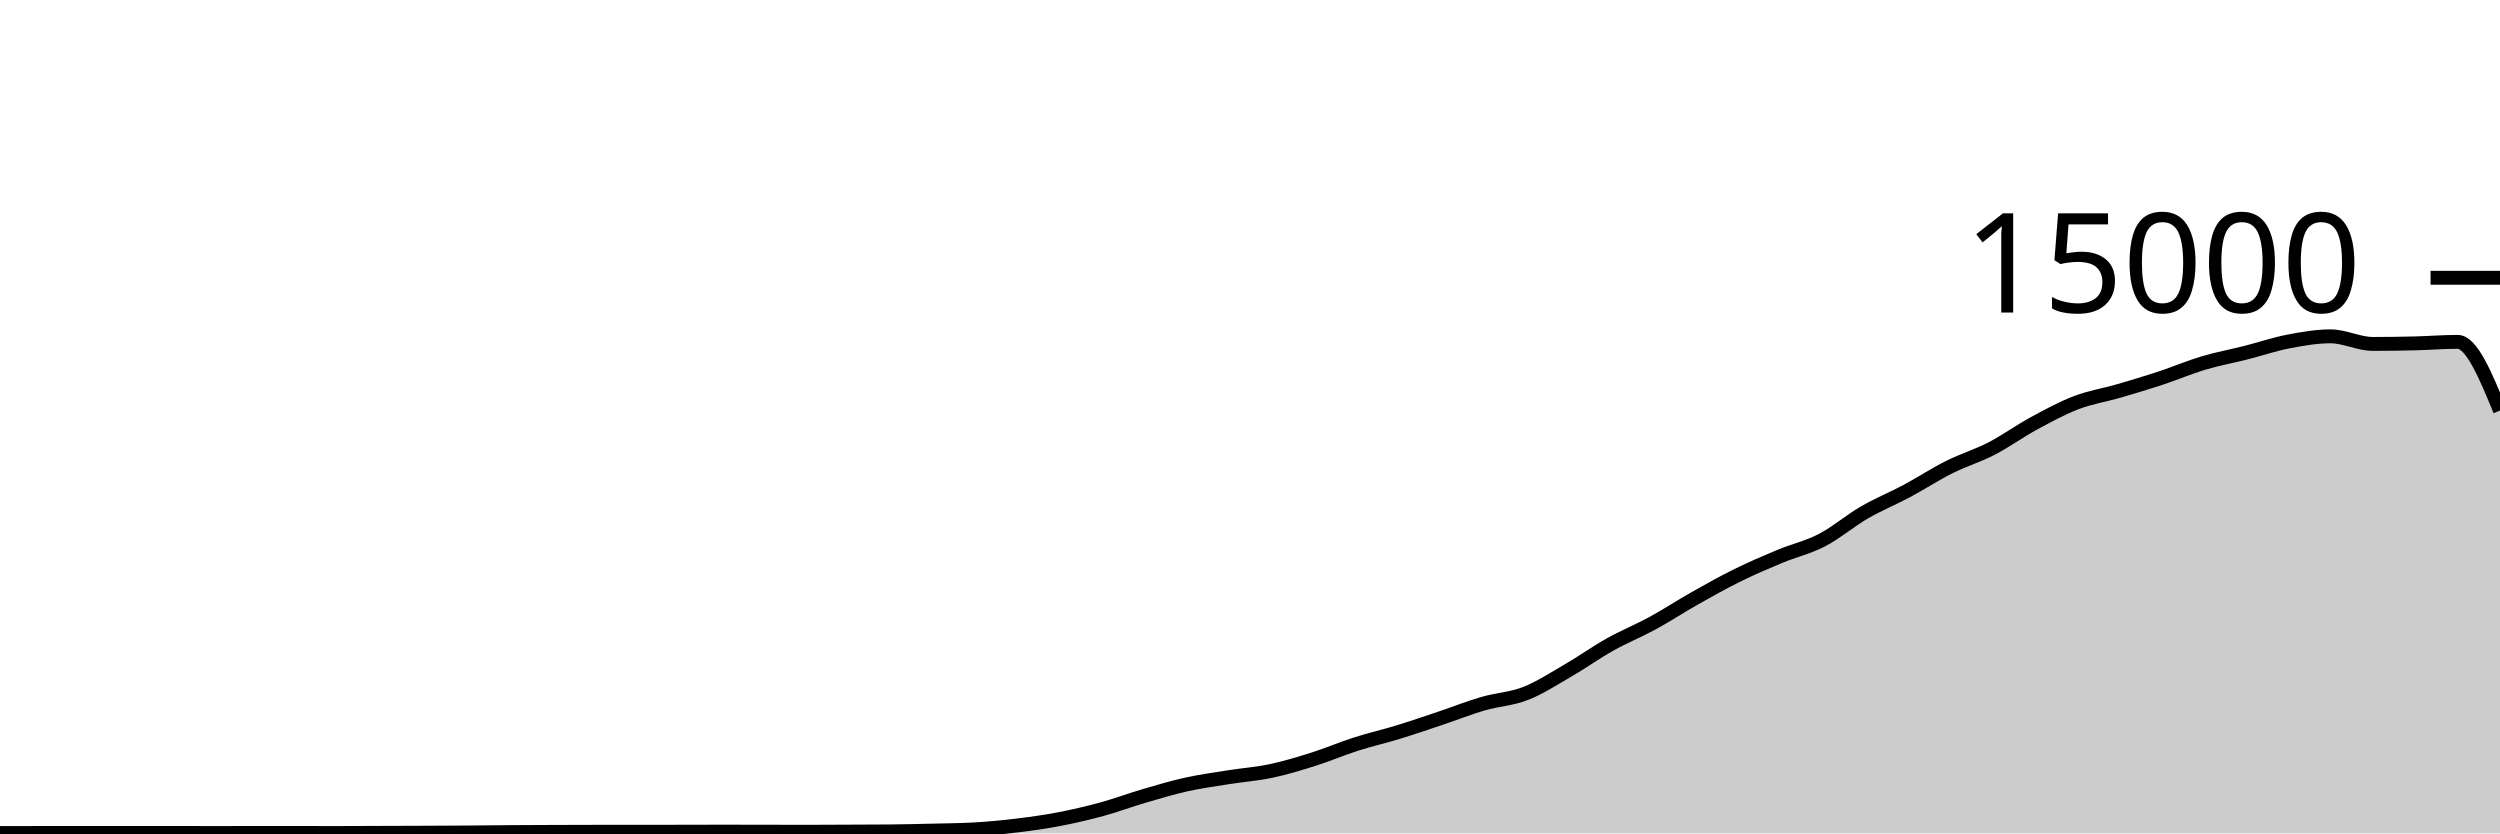
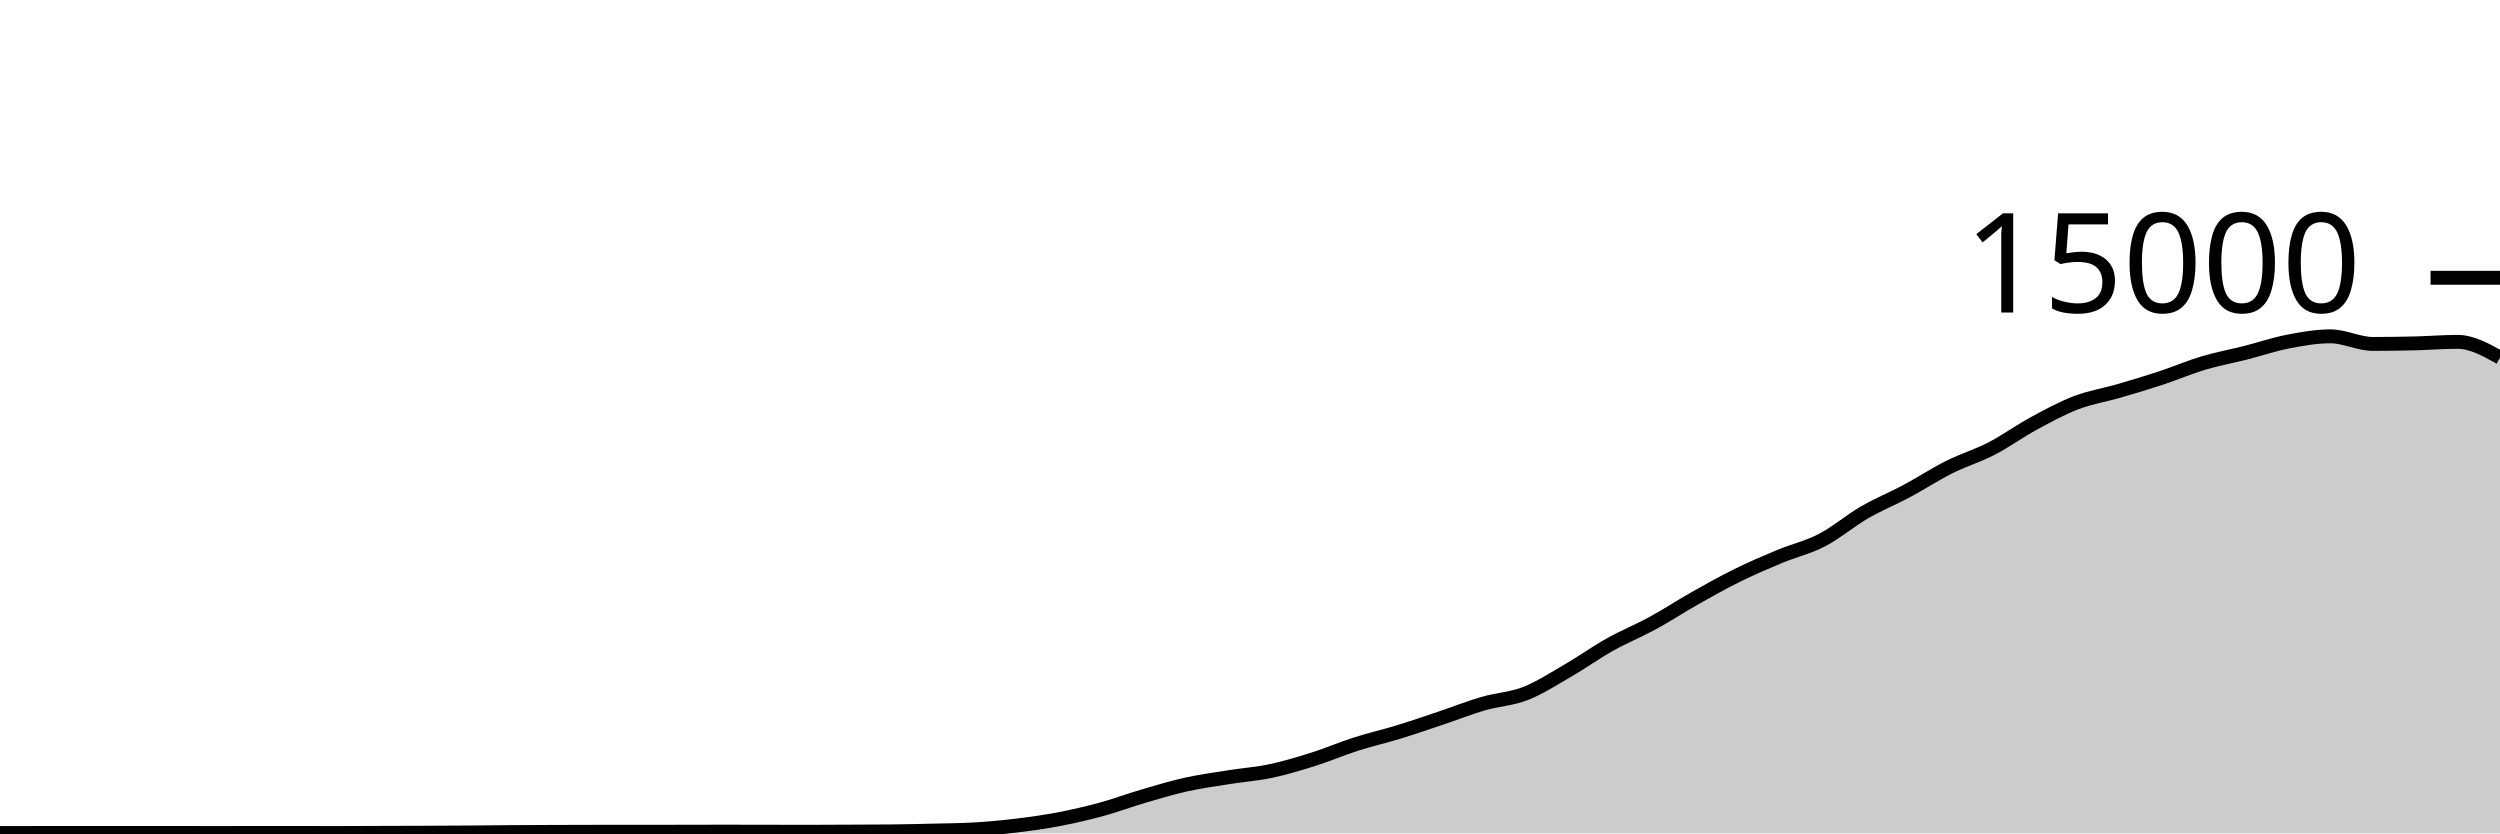
<svg xmlns="http://www.w3.org/2000/svg" viewBox="0 0 180 60">
  <g transform="translate(0,20)">
-     <path class="area" fill="rgba(0, 0, 0, 0.2)" d="M0,39.979C1.017,39.976,2.034,39.973,3.051,39.973C4.068,39.973,5.085,39.973,6.102,39.973C7.119,39.973,8.136,39.973,9.153,39.973C10.169,39.973,11.186,39.971,12.203,39.971C13.22,39.971,14.237,39.976,15.254,39.976C16.271,39.976,17.288,39.973,18.305,39.973C19.322,39.973,20.339,39.973,21.356,39.973C22.373,39.973,23.39,39.976,24.407,39.976C25.424,39.976,26.441,39.969,27.458,39.965C28.475,39.962,29.492,39.959,30.508,39.955C31.525,39.95,32.542,39.946,33.559,39.939C34.576,39.932,35.593,39.919,36.61,39.912C37.627,39.905,38.644,39.9,39.661,39.896C40.678,39.892,41.695,39.888,42.712,39.888C43.729,39.888,44.746,39.888,45.763,39.888C46.78,39.888,47.797,39.884,48.814,39.883C49.831,39.881,50.847,39.877,51.864,39.877C52.881,39.877,53.898,39.878,54.915,39.88C55.932,39.882,56.949,39.888,57.966,39.888C58.983,39.888,60,39.879,61.017,39.875C62.034,39.87,63.051,39.87,64.068,39.861C65.085,39.852,66.102,39.827,67.119,39.803C68.136,39.778,69.153,39.773,70.169,39.715C71.186,39.656,72.203,39.56,73.22,39.437C74.237,39.314,75.254,39.171,76.271,38.976C77.288,38.781,78.305,38.544,79.322,38.267C80.339,37.989,81.356,37.607,82.373,37.309C83.39,37.012,84.407,36.705,85.424,36.48C86.441,36.255,87.458,36.12,88.475,35.957C89.492,35.795,90.508,35.723,91.525,35.507C92.542,35.291,93.559,34.983,94.576,34.661C95.593,34.34,96.61,33.901,97.627,33.576C98.644,33.251,99.661,33.021,100.678,32.709C101.695,32.398,102.712,32.048,103.729,31.707C104.746,31.366,105.763,30.96,106.78,30.664C107.797,30.368,108.814,30.33,109.831,29.933C110.847,29.537,111.864,28.874,112.881,28.285C113.898,27.696,114.915,26.969,115.932,26.4C116.949,25.831,117.966,25.424,118.983,24.869C120,24.315,121.017,23.646,122.034,23.072C123.051,22.498,124.068,21.928,125.085,21.427C126.102,20.925,127.119,20.487,128.136,20.064C129.153,19.641,130.169,19.416,131.186,18.888C132.203,18.36,133.22,17.485,134.237,16.896C135.254,16.307,136.271,15.898,137.288,15.355C138.305,14.811,139.322,14.144,140.339,13.635C141.356,13.125,142.373,12.824,143.39,12.299C144.407,11.773,145.424,11.034,146.441,10.483C147.458,9.931,148.475,9.378,149.492,8.989C150.508,8.601,151.525,8.448,152.542,8.152C153.559,7.856,154.576,7.552,155.593,7.216C156.61,6.88,157.627,6.442,158.644,6.139C159.661,5.835,160.678,5.652,161.695,5.395C162.712,5.137,163.729,4.788,164.746,4.592C165.763,4.396,166.78,4.216,167.797,4.216C168.814,4.216,169.831,4.763,170.847,4.763C171.864,4.763,172.881,4.748,173.898,4.723C174.915,4.698,175.932,4.613,176.949,4.613C177.966,4.613,178.983,7.087,180,9.56L180,40C178.983,40,177.966,40,176.949,40C175.932,40,174.915,40,173.898,40C172.881,40,171.864,40,170.847,40C169.831,40,168.814,40,167.797,40C166.78,40,165.763,40,164.746,40C163.729,40,162.712,40,161.695,40C160.678,40,159.661,40,158.644,40C157.627,40,156.61,40,155.593,40C154.576,40,153.559,40,152.542,40C151.525,40,150.508,40,149.492,40C148.475,40,147.458,40,146.441,40C145.424,40,144.407,40,143.39,40C142.373,40,141.356,40,140.339,40C139.322,40,138.305,40,137.288,40C136.271,40,135.254,40,134.237,40C133.22,40,132.203,40,131.186,40C130.169,40,129.153,40,128.136,40C127.119,40,126.102,40,125.085,40C124.068,40,123.051,40,122.034,40C121.017,40,120,40,118.983,40C117.966,40,116.949,40,115.932,40C114.915,40,113.898,40,112.881,40C111.864,40,110.847,40,109.831,40C108.814,40,107.797,40,106.78,40C105.763,40,104.746,40,103.729,40C102.712,40,101.695,40,100.678,40C99.661,40,98.644,40,97.627,40C96.61,40,95.593,40,94.576,40C93.559,40,92.542,40,91.525,40C90.508,40,89.492,40,88.475,40C87.458,40,86.441,40,85.424,40C84.407,40,83.39,40,82.373,40C81.356,40,80.339,40,79.322,40C78.305,40,77.288,40,76.271,40C75.254,40,74.237,40,73.22,40C72.203,40,71.186,40,70.169,40C69.153,40,68.136,40,67.119,40C66.102,40,65.085,40,64.068,40C63.051,40,62.034,40,61.017,40C60,40,58.983,40,57.966,40C56.949,40,55.932,40,54.915,40C53.898,40,52.881,40,51.864,40C50.847,40,49.831,40,48.814,40C47.797,40,46.78,40,45.763,40C44.746,40,43.729,40,42.712,40C41.695,40,40.678,40,39.661,40C38.644,40,37.627,40,36.61,40C35.593,40,34.576,40,33.559,40C32.542,40,31.525,40,30.508,40C29.492,40,28.475,40,27.458,40C26.441,40,25.424,40,24.407,40C23.39,40,22.373,40,21.356,40C20.339,40,19.322,40,18.305,40C17.288,40,16.271,40,15.254,40C14.237,40,13.22,40,12.203,40C11.186,40,10.169,40,9.153,40C8.136,40,7.119,40,6.102,40C5.085,40,4.068,40,3.051,40C2.034,40,1.017,40,0,40Z" />
-     <path class="line" stroke="black" fill="none" d="M0,39.979C1.017,39.976,2.034,39.973,3.051,39.973C4.068,39.973,5.085,39.973,6.102,39.973C7.119,39.973,8.136,39.973,9.153,39.973C10.169,39.973,11.186,39.971,12.203,39.971C13.22,39.971,14.237,39.976,15.254,39.976C16.271,39.976,17.288,39.973,18.305,39.973C19.322,39.973,20.339,39.973,21.356,39.973C22.373,39.973,23.39,39.976,24.407,39.976C25.424,39.976,26.441,39.969,27.458,39.965C28.475,39.962,29.492,39.959,30.508,39.955C31.525,39.95,32.542,39.946,33.559,39.939C34.576,39.932,35.593,39.919,36.61,39.912C37.627,39.905,38.644,39.9,39.661,39.896C40.678,39.892,41.695,39.888,42.712,39.888C43.729,39.888,44.746,39.888,45.763,39.888C46.78,39.888,47.797,39.884,48.814,39.883C49.831,39.881,50.847,39.877,51.864,39.877C52.881,39.877,53.898,39.878,54.915,39.88C55.932,39.882,56.949,39.888,57.966,39.888C58.983,39.888,60,39.879,61.017,39.875C62.034,39.87,63.051,39.87,64.068,39.861C65.085,39.852,66.102,39.827,67.119,39.803C68.136,39.778,69.153,39.773,70.169,39.715C71.186,39.656,72.203,39.56,73.22,39.437C74.237,39.314,75.254,39.171,76.271,38.976C77.288,38.781,78.305,38.544,79.322,38.267C80.339,37.989,81.356,37.607,82.373,37.309C83.39,37.012,84.407,36.705,85.424,36.48C86.441,36.255,87.458,36.12,88.475,35.957C89.492,35.795,90.508,35.723,91.525,35.507C92.542,35.291,93.559,34.983,94.576,34.661C95.593,34.34,96.61,33.901,97.627,33.576C98.644,33.251,99.661,33.021,100.678,32.709C101.695,32.398,102.712,32.048,103.729,31.707C104.746,31.366,105.763,30.96,106.78,30.664C107.797,30.368,108.814,30.33,109.831,29.933C110.847,29.537,111.864,28.874,112.881,28.285C113.898,27.696,114.915,26.969,115.932,26.4C116.949,25.831,117.966,25.424,118.983,24.869C120,24.315,121.017,23.646,122.034,23.072C123.051,22.498,124.068,21.928,125.085,21.427C126.102,20.925,127.119,20.487,128.136,20.064C129.153,19.641,130.169,19.416,131.186,18.888C132.203,18.36,133.22,17.485,134.237,16.896C135.254,16.307,136.271,15.898,137.288,15.355C138.305,14.811,139.322,14.144,140.339,13.635C141.356,13.125,142.373,12.824,143.39,12.299C144.407,11.773,145.424,11.034,146.441,10.483C147.458,9.931,148.475,9.378,149.492,8.989C150.508,8.601,151.525,8.448,152.542,8.152C153.559,7.856,154.576,7.552,155.593,7.216C156.61,6.88,157.627,6.442,158.644,6.139C159.661,5.835,160.678,5.652,161.695,5.395C162.712,5.137,163.729,4.788,164.746,4.592C165.763,4.396,166.78,4.216,167.797,4.216C168.814,4.216,169.831,4.763,170.847,4.763C171.864,4.763,172.881,4.748,173.898,4.723C174.915,4.698,175.932,4.613,176.949,4.613C177.966,4.613,178.983,7.087,180,9.56" />
+     <path class="area" fill="rgba(0, 0, 0, 0.2)" d="M0,39.979C1.017,39.976,2.034,39.973,3.051,39.973C4.068,39.973,5.085,39.973,6.102,39.973C7.119,39.973,8.136,39.973,9.153,39.973C10.169,39.973,11.186,39.971,12.203,39.971C13.22,39.971,14.237,39.976,15.254,39.976C16.271,39.976,17.288,39.973,18.305,39.973C19.322,39.973,20.339,39.973,21.356,39.973C22.373,39.973,23.39,39.976,24.407,39.976C25.424,39.976,26.441,39.969,27.458,39.965C28.475,39.962,29.492,39.959,30.508,39.955C31.525,39.95,32.542,39.946,33.559,39.939C34.576,39.932,35.593,39.919,36.61,39.912C37.627,39.905,38.644,39.9,39.661,39.896C40.678,39.892,41.695,39.888,42.712,39.888C43.729,39.888,44.746,39.888,45.763,39.888C46.78,39.888,47.797,39.884,48.814,39.883C49.831,39.881,50.847,39.877,51.864,39.877C52.881,39.877,53.898,39.878,54.915,39.88C55.932,39.882,56.949,39.888,57.966,39.888C58.983,39.888,60,39.879,61.017,39.875C62.034,39.87,63.051,39.87,64.068,39.861C65.085,39.852,66.102,39.827,67.119,39.803C68.136,39.778,69.153,39.773,70.169,39.715C71.186,39.656,72.203,39.56,73.22,39.437C74.237,39.314,75.254,39.171,76.271,38.976C77.288,38.781,78.305,38.544,79.322,38.267C80.339,37.989,81.356,37.607,82.373,37.309C83.39,37.012,84.407,36.705,85.424,36.48C86.441,36.255,87.458,36.12,88.475,35.957C89.492,35.795,90.508,35.723,91.525,35.507C92.542,35.291,93.559,34.983,94.576,34.661C95.593,34.34,96.61,33.901,97.627,33.576C98.644,33.251,99.661,33.021,100.678,32.709C101.695,32.398,102.712,32.048,103.729,31.707C104.746,31.366,105.763,30.96,106.78,30.664C107.797,30.368,108.814,30.33,109.831,29.933C110.847,29.537,111.864,28.874,112.881,28.285C113.898,27.696,114.915,26.969,115.932,26.4C116.949,25.831,117.966,25.424,118.983,24.869C120,24.315,121.017,23.646,122.034,23.072C123.051,22.498,124.068,21.928,125.085,21.427C126.102,20.925,127.119,20.487,128.136,20.064C129.153,19.641,130.169,19.416,131.186,18.888C132.203,18.36,133.22,17.485,134.237,16.896C135.254,16.307,136.271,15.898,137.288,15.355C138.305,14.811,139.322,14.144,140.339,13.635C141.356,13.125,142.373,12.824,143.39,12.299C144.407,11.773,145.424,11.034,146.441,10.483C147.458,9.931,148.475,9.378,149.492,8.989C150.508,8.601,151.525,8.448,152.542,8.152C153.559,7.856,154.576,7.552,155.593,7.216C156.61,6.88,157.627,6.442,158.644,6.139C159.661,5.835,160.678,5.652,161.695,5.395C162.712,5.137,163.729,4.788,164.746,4.592C165.763,4.396,166.78,4.216,167.797,4.216C168.814,4.216,169.831,4.763,170.847,4.763C171.864,4.763,172.881,4.748,173.898,4.723C174.915,4.698,175.932,4.613,176.949,4.613C177.966,4.613,178.983,5.181,180,5.749L180,40C178.983,40,177.966,40,176.949,40C175.932,40,174.915,40,173.898,40C172.881,40,171.864,40,170.847,40C169.831,40,168.814,40,167.797,40C166.78,40,165.763,40,164.746,40C163.729,40,162.712,40,161.695,40C160.678,40,159.661,40,158.644,40C157.627,40,156.61,40,155.593,40C154.576,40,153.559,40,152.542,40C151.525,40,150.508,40,149.492,40C148.475,40,147.458,40,146.441,40C145.424,40,144.407,40,143.39,40C142.373,40,141.356,40,140.339,40C139.322,40,138.305,40,137.288,40C136.271,40,135.254,40,134.237,40C133.22,40,132.203,40,131.186,40C130.169,40,129.153,40,128.136,40C127.119,40,126.102,40,125.085,40C124.068,40,123.051,40,122.034,40C121.017,40,120,40,118.983,40C117.966,40,116.949,40,115.932,40C114.915,40,113.898,40,112.881,40C111.864,40,110.847,40,109.831,40C108.814,40,107.797,40,106.78,40C105.763,40,104.746,40,103.729,40C102.712,40,101.695,40,100.678,40C99.661,40,98.644,40,97.627,40C96.61,40,95.593,40,94.576,40C93.559,40,92.542,40,91.525,40C90.508,40,89.492,40,88.475,40C87.458,40,86.441,40,85.424,40C84.407,40,83.39,40,82.373,40C81.356,40,80.339,40,79.322,40C78.305,40,77.288,40,76.271,40C75.254,40,74.237,40,73.22,40C72.203,40,71.186,40,70.169,40C69.153,40,68.136,40,67.119,40C66.102,40,65.085,40,64.068,40C63.051,40,62.034,40,61.017,40C60,40,58.983,40,57.966,40C56.949,40,55.932,40,54.915,40C53.898,40,52.881,40,51.864,40C50.847,40,49.831,40,48.814,40C47.797,40,46.78,40,45.763,40C44.746,40,43.729,40,42.712,40C41.695,40,40.678,40,39.661,40C38.644,40,37.627,40,36.61,40C35.593,40,34.576,40,33.559,40C32.542,40,31.525,40,30.508,40C29.492,40,28.475,40,27.458,40C26.441,40,25.424,40,24.407,40C23.39,40,22.373,40,21.356,40C20.339,40,19.322,40,18.305,40C17.288,40,16.271,40,15.254,40C14.237,40,13.22,40,12.203,40C11.186,40,10.169,40,9.153,40C8.136,40,7.119,40,6.102,40C5.085,40,4.068,40,3.051,40C2.034,40,1.017,40,0,40Z" />
+     <path class="line" stroke="black" fill="none" d="M0,39.979C1.017,39.976,2.034,39.973,3.051,39.973C4.068,39.973,5.085,39.973,6.102,39.973C7.119,39.973,8.136,39.973,9.153,39.973C10.169,39.973,11.186,39.971,12.203,39.971C13.22,39.971,14.237,39.976,15.254,39.976C16.271,39.976,17.288,39.973,18.305,39.973C19.322,39.973,20.339,39.973,21.356,39.973C22.373,39.973,23.39,39.976,24.407,39.976C25.424,39.976,26.441,39.969,27.458,39.965C28.475,39.962,29.492,39.959,30.508,39.955C31.525,39.95,32.542,39.946,33.559,39.939C34.576,39.932,35.593,39.919,36.61,39.912C37.627,39.905,38.644,39.9,39.661,39.896C40.678,39.892,41.695,39.888,42.712,39.888C43.729,39.888,44.746,39.888,45.763,39.888C46.78,39.888,47.797,39.884,48.814,39.883C49.831,39.881,50.847,39.877,51.864,39.877C52.881,39.877,53.898,39.878,54.915,39.88C55.932,39.882,56.949,39.888,57.966,39.888C58.983,39.888,60,39.879,61.017,39.875C62.034,39.87,63.051,39.87,64.068,39.861C65.085,39.852,66.102,39.827,67.119,39.803C68.136,39.778,69.153,39.773,70.169,39.715C71.186,39.656,72.203,39.56,73.22,39.437C74.237,39.314,75.254,39.171,76.271,38.976C77.288,38.781,78.305,38.544,79.322,38.267C80.339,37.989,81.356,37.607,82.373,37.309C83.39,37.012,84.407,36.705,85.424,36.48C86.441,36.255,87.458,36.12,88.475,35.957C89.492,35.795,90.508,35.723,91.525,35.507C92.542,35.291,93.559,34.983,94.576,34.661C95.593,34.34,96.61,33.901,97.627,33.576C98.644,33.251,99.661,33.021,100.678,32.709C101.695,32.398,102.712,32.048,103.729,31.707C104.746,31.366,105.763,30.96,106.78,30.664C107.797,30.368,108.814,30.33,109.831,29.933C110.847,29.537,111.864,28.874,112.881,28.285C113.898,27.696,114.915,26.969,115.932,26.4C116.949,25.831,117.966,25.424,118.983,24.869C120,24.315,121.017,23.646,122.034,23.072C123.051,22.498,124.068,21.928,125.085,21.427C126.102,20.925,127.119,20.487,128.136,20.064C129.153,19.641,130.169,19.416,131.186,18.888C132.203,18.36,133.22,17.485,134.237,16.896C135.254,16.307,136.271,15.898,137.288,15.355C138.305,14.811,139.322,14.144,140.339,13.635C141.356,13.125,142.373,12.824,143.39,12.299C144.407,11.773,145.424,11.034,146.441,10.483C147.458,9.931,148.475,9.378,149.492,8.989C150.508,8.601,151.525,8.448,152.542,8.152C153.559,7.856,154.576,7.552,155.593,7.216C156.61,6.88,157.627,6.442,158.644,6.139C159.661,5.835,160.678,5.652,161.695,5.395C162.712,5.137,163.729,4.788,164.746,4.592C165.763,4.396,166.78,4.216,167.797,4.216C168.814,4.216,169.831,4.763,170.847,4.763C171.864,4.763,172.881,4.748,173.898,4.723C174.915,4.698,175.932,4.613,176.949,4.613C177.966,4.613,178.983,5.181,180,5.749" />
    <path class="axis-ceiling" stroke-width="1" stroke="black" fill="none" d="M175,0L180,0" />
    <text class="axis-ceiling-label" font-family="sans-serif" text-anchor="end" font-size="10px" x="170" y="2.5">15000</text>
  </g>
</svg>
